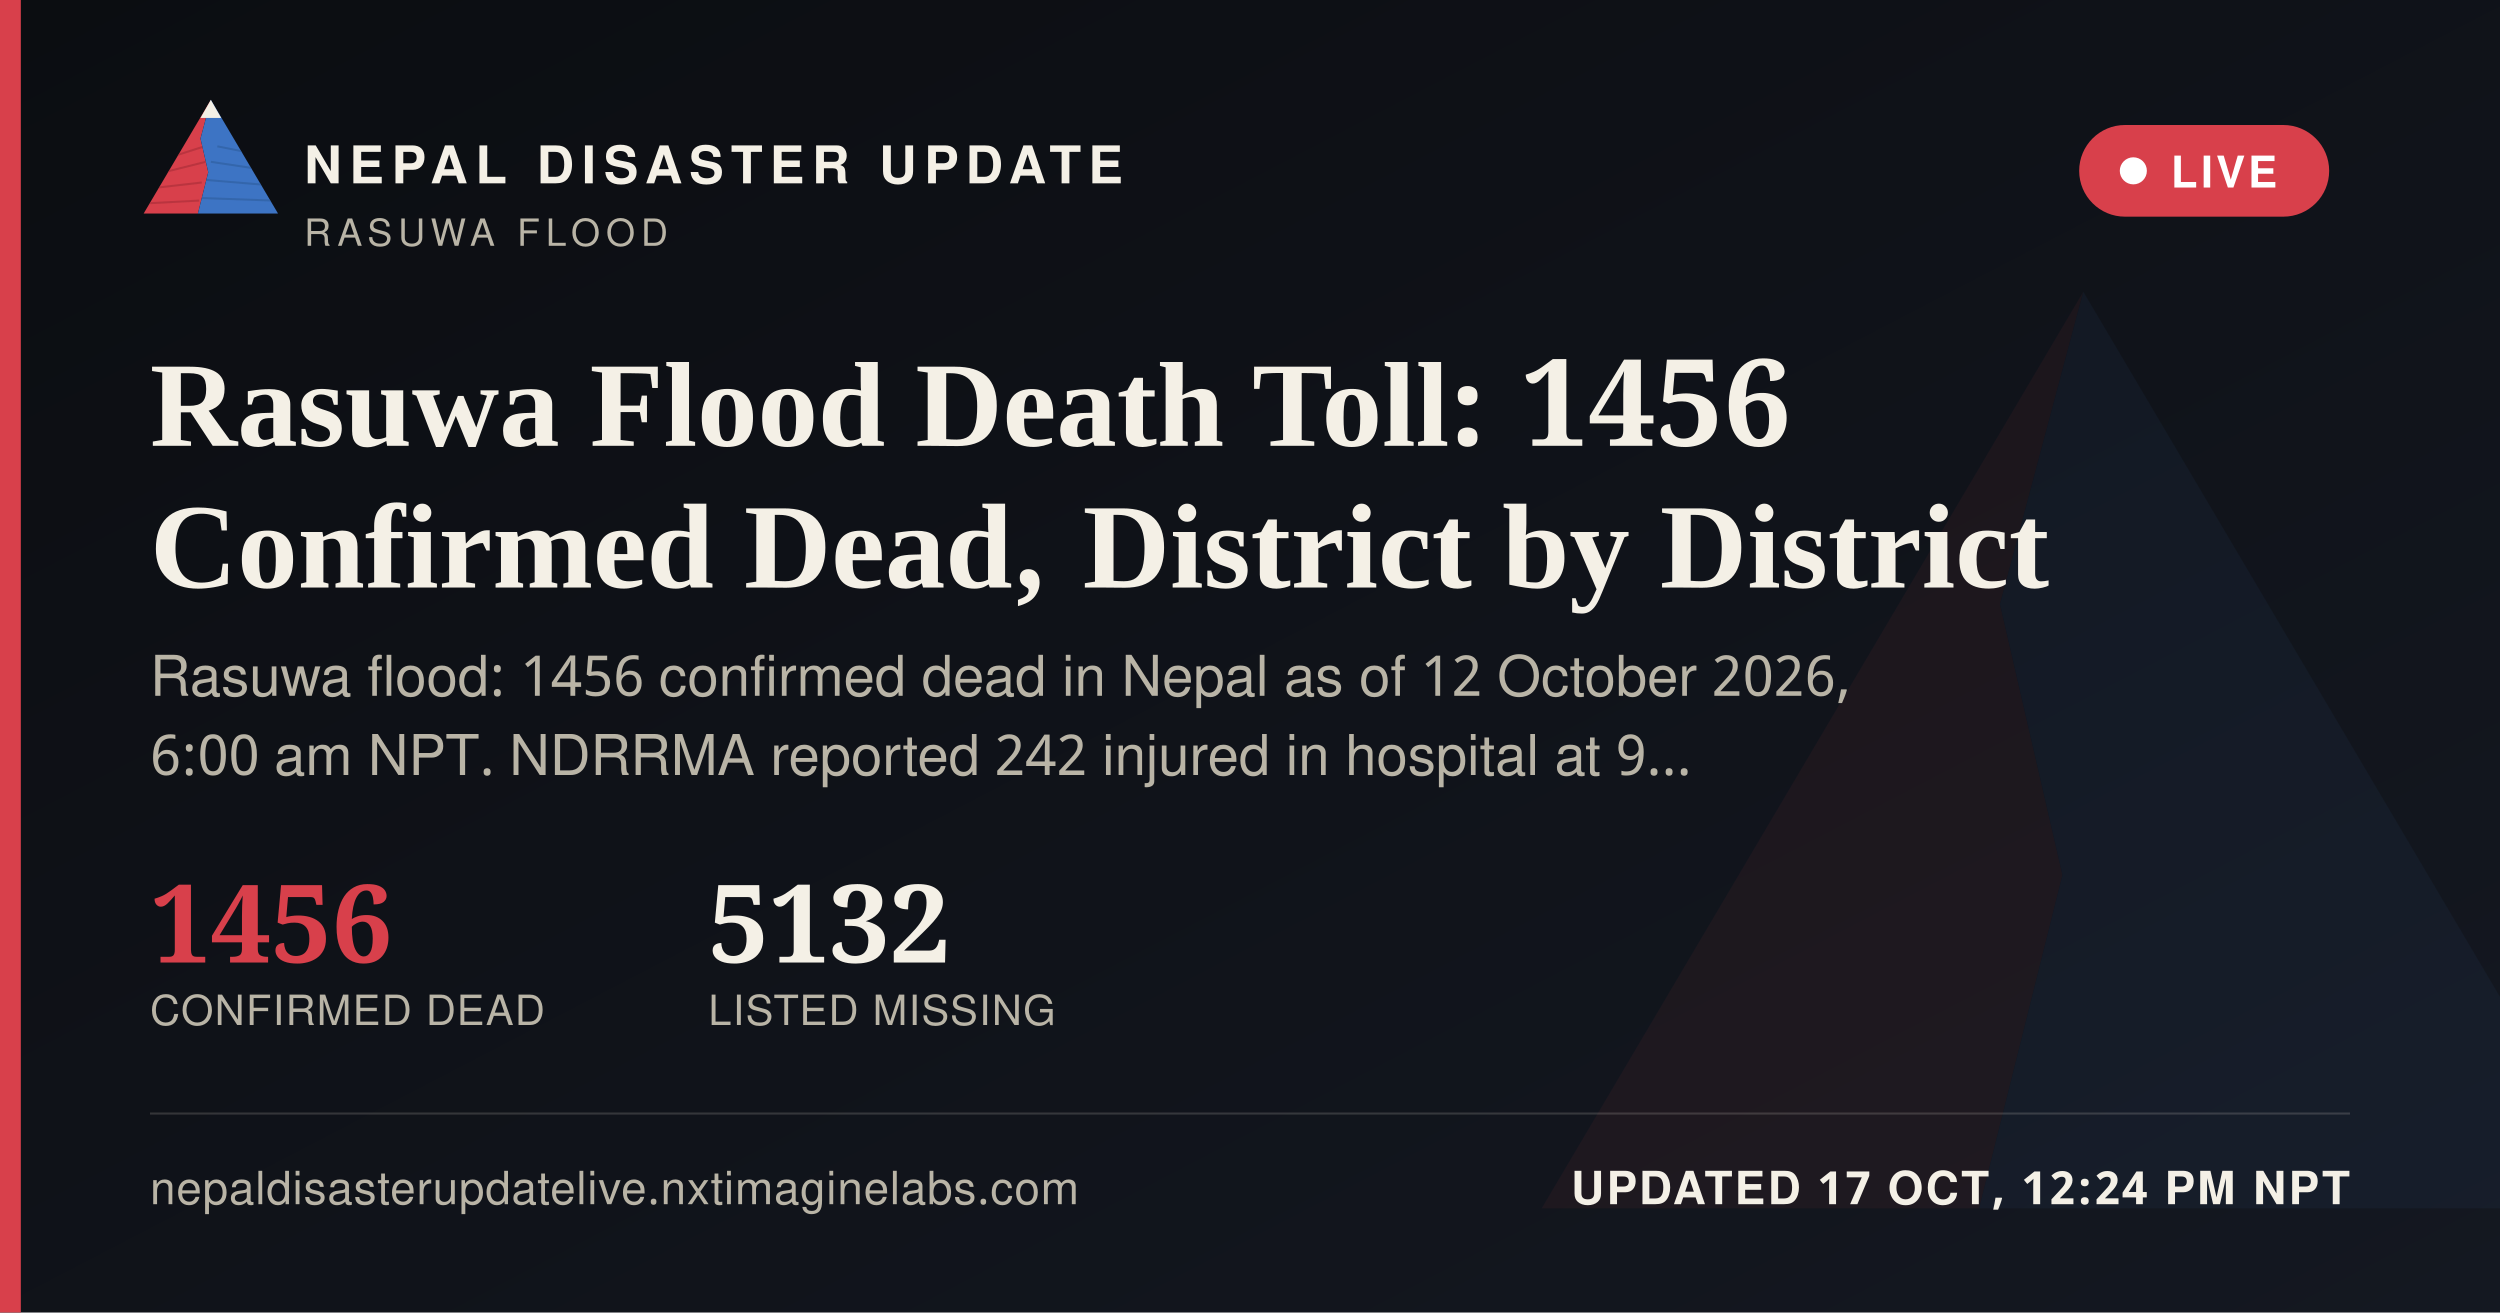
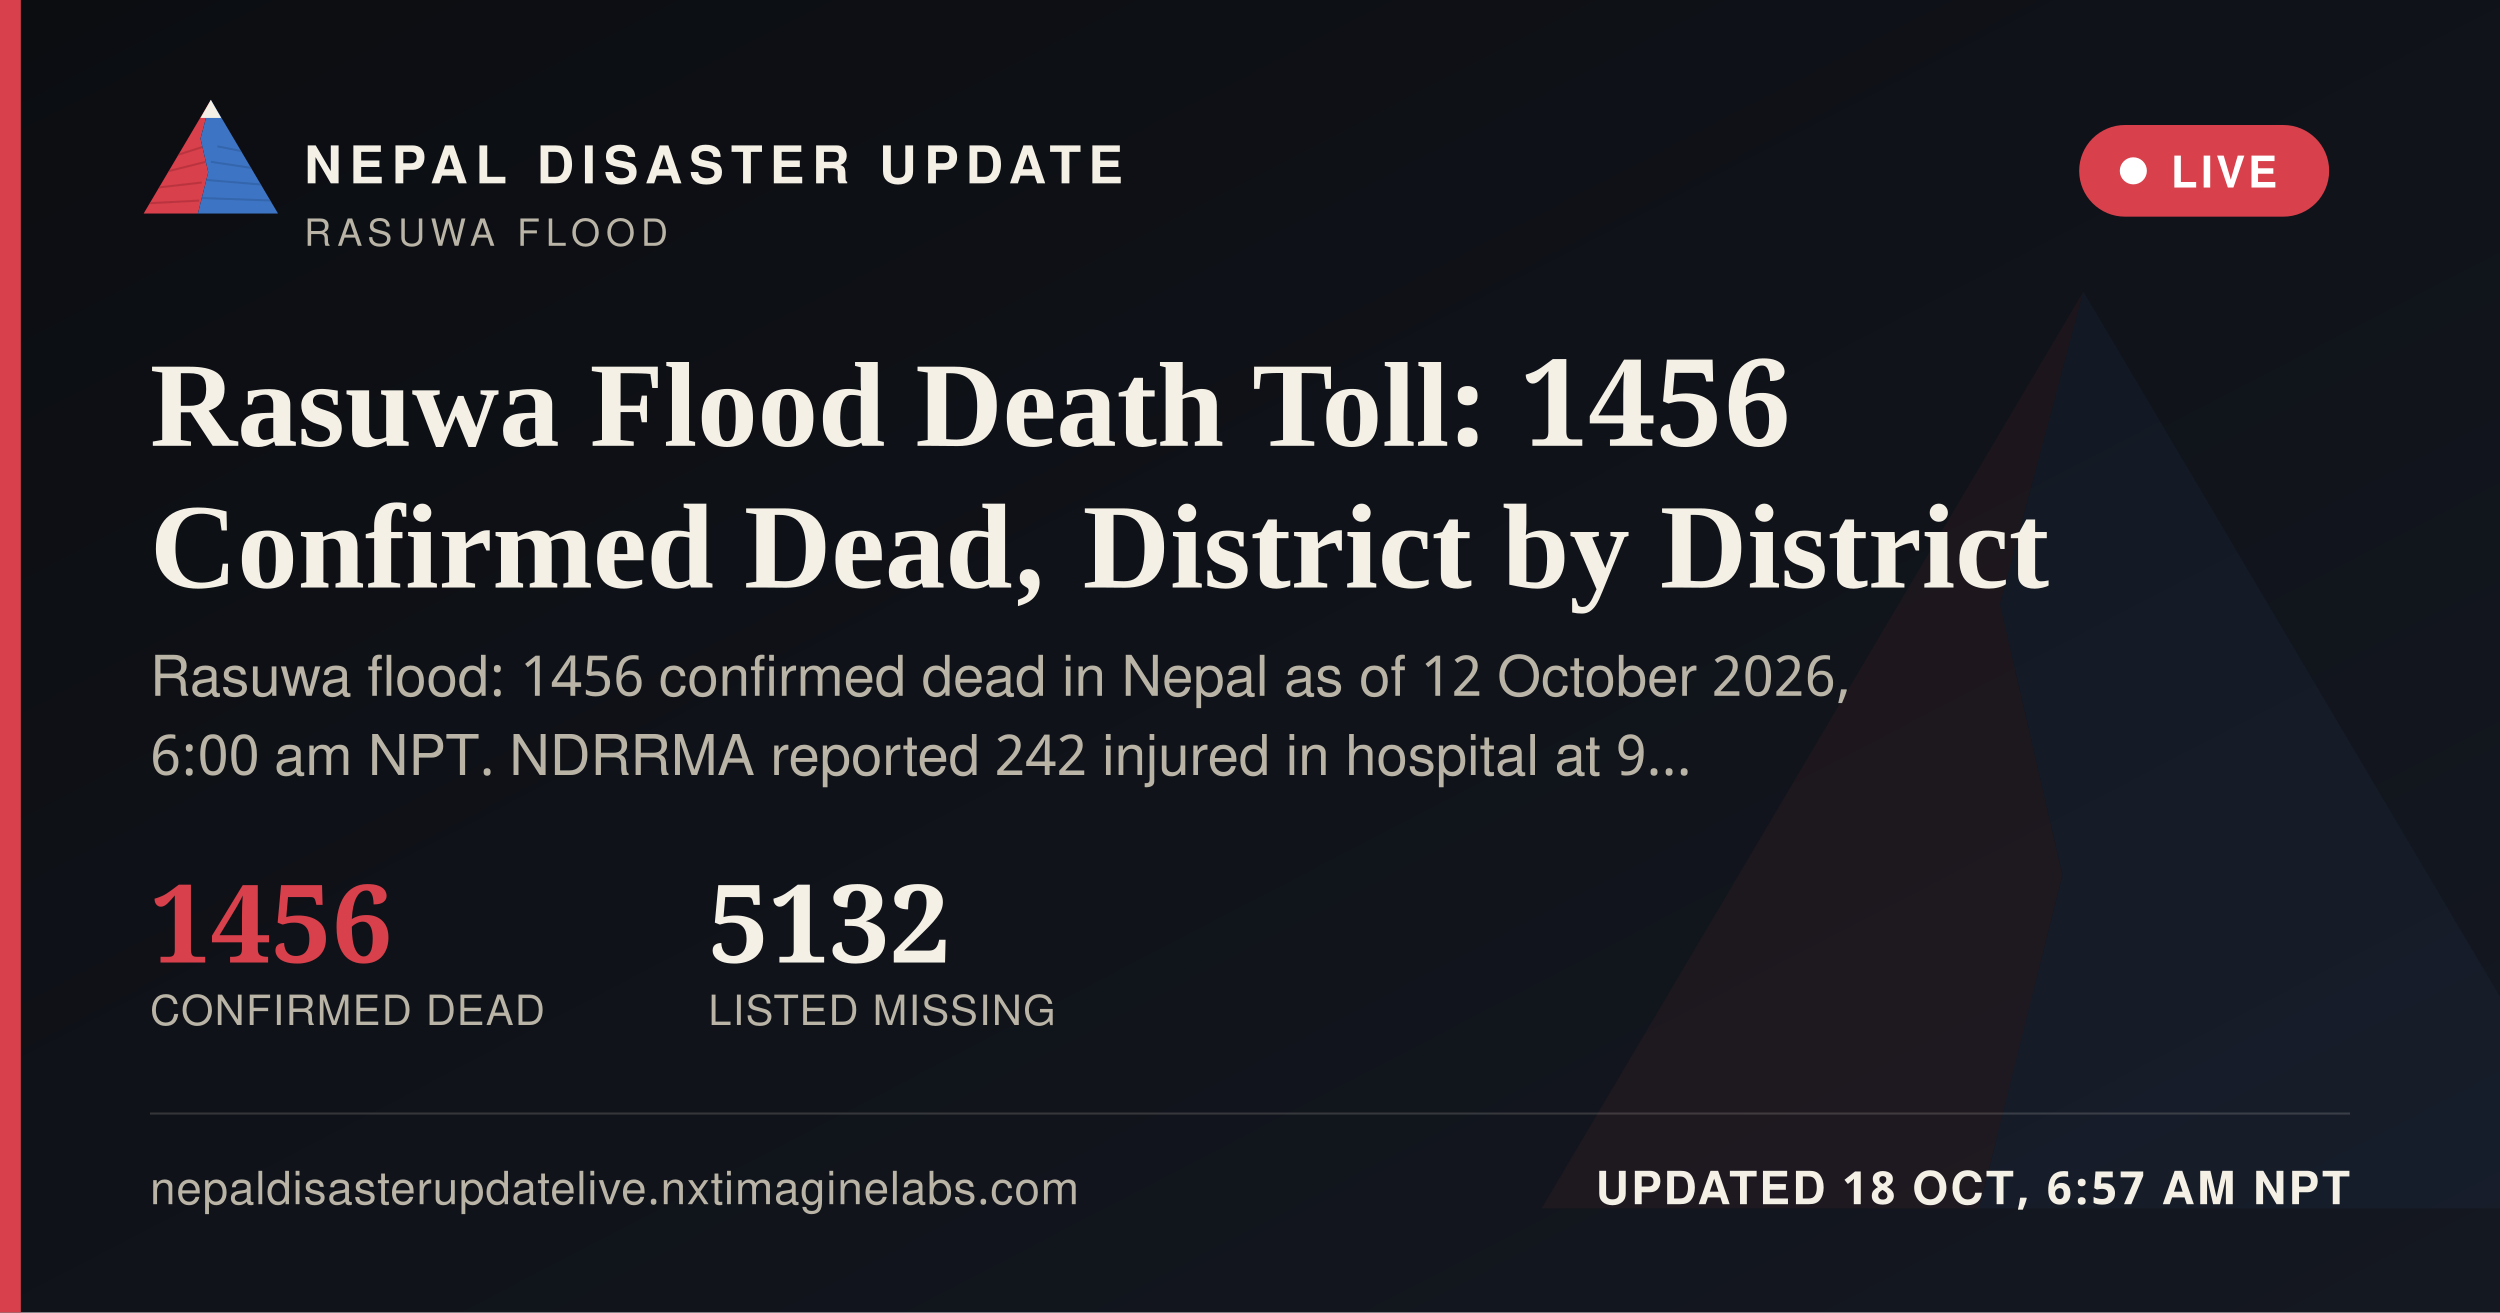
<svg xmlns="http://www.w3.org/2000/svg" width="1200" height="630" viewBox="0 0 1200 630">
  <defs>
    <linearGradient id="ogbg" x1="0" y1="0" x2="1" y2="1">
      <stop offset="0" stop-color="#0B0D11" />
      <stop offset="1" stop-color="#141821" />
    </linearGradient>
  </defs>
  <rect width="1200" height="630" fill="url(#ogbg)" />
  <g transform="translate(700,60) scale(5)" opacity="0.06">
    <polygon points="60,16 52,46 58,72 50,104 8,104" fill="#D8404B" />
    <polygon points="60,16 112,104 50,104 58,72 52,46" fill="#3D74C4" />
  </g>
  <rect x="0" y="0" width="10" height="630" fill="#D8404B" />
  <g transform="translate(64,38) scale(0.62)">
    <g>
      <defs>
        <clipPath id="ogLc">
          <polygon points="60,16 52,46 58,72 50,104 8,104" />
        </clipPath>
        <clipPath id="ogRc">
          <polygon points="60,16 112,104 50,104 58,72 52,46" />
        </clipPath>
      </defs>
      <polygon points="60,16 52,46 58,72 50,104 8,104" fill="#D8404B" />
      <g clip-path="url(#ogLc)" stroke="#A32A34" stroke-width="1.6" fill="none" opacity="0.55">
        <path d="M30,60 L55,52" />
        <path d="M24,72 L56,64" />
        <path d="M18,84 L53,80" />
        <path d="M13,96 L51,94" />
      </g>
      <polygon points="60,16 112,104 50,104 58,72 52,46" fill="#3D74C4" />
      <g clip-path="url(#ogRc)" stroke="#2A5793" stroke-width="1.6" fill="none" opacity="0.5">
        <path d="M65,52 L95,58" />
        <path d="M60,64 L100,70" />
        <path d="M56,78 L104,82" />
        <path d="M52,92 L108,94" />
      </g>
      <polygon points="60,16 52,30 68,30" fill="#F4F0E6" />
    </g>
  </g>
  <text x="146" y="88" font-family="'Public Sans', 'Noto Sans Devanagari', 'Helvetica Neue', Helvetica, Arial, sans-serif" font-size="25" font-weight="800" letter-spacing="3.6" fill="#F4F0E6">NEPAL DISASTER UPDATE</text>
  <text x="146" y="118" font-family="'Public Sans', 'Noto Sans Devanagari', 'Helvetica Neue', Helvetica, Arial, sans-serif" font-size="18" letter-spacing="2.8" fill="#B9B4A6">RASUWA FLOOD</text>
  <g>
    <rect x="998" y="60" width="120" height="44" rx="22" fill="#D8404B" stroke="none" />
    <circle cx="1024" cy="82" r="6.5" fill="#FFFFFF" />
    <text x="1042" y="90" font-family="'Public Sans', 'Noto Sans Devanagari', 'Helvetica Neue', Helvetica, Arial, sans-serif" font-size="21" font-weight="700" letter-spacing="1.6" fill="#FFFFFF">LIVE</text>
  </g>
  <text x="72" y="214" font-family="Newsreader, 'Noto Serif Devanagari', Georgia, 'Times New Roman', serif" font-size="58" font-weight="600" fill="#F4F0E6">Rasuwa Flood Death Toll: 1456</text>
  <text x="72" y="282" font-family="Newsreader, 'Noto Serif Devanagari', Georgia, 'Times New Roman', serif" font-size="58" font-weight="600" fill="#F4F0E6">Confirmed Dead, District by District</text>
  <text x="72" y="334" font-family="'Public Sans', 'Noto Sans Devanagari', 'Helvetica Neue', Helvetica, Arial, sans-serif" font-size="27" fill="#B9B4A6">Rasuwa flood: 1456 confirmed dead in Nepal as of 12 October 2026,</text>
  <text x="72" y="372" font-family="'Public Sans', 'Noto Sans Devanagari', 'Helvetica Neue', Helvetica, Arial, sans-serif" font-size="27" fill="#B9B4A6">6:00 am NPT. NDRRMA reported 242 injured in hospital at 9…</text>
  <g transform="translate(72,462)">
    <text x="0" y="0" font-family="Newsreader, 'Noto Serif Devanagari', Georgia, 'Times New Roman', serif" font-size="52" font-weight="600" fill="#D8404B">1456</text>
    <text x="0" y="30" font-family="'Public Sans', 'Noto Sans Devanagari', 'Helvetica Neue', Helvetica, Arial, sans-serif" font-size="20" letter-spacing="0.6" fill="#B9B4A6">CONFIRMED DEAD</text>
    <text x="268" y="0" font-family="Newsreader, 'Noto Serif Devanagari', Georgia, 'Times New Roman', serif" font-size="52" font-weight="600" fill="#F4F0E6">5132</text>
    <text x="268" y="30" font-family="'Public Sans', 'Noto Sans Devanagari', 'Helvetica Neue', Helvetica, Arial, sans-serif" font-size="20" letter-spacing="0.6" fill="#B9B4A6">LISTED MISSING</text>
  </g>
  <rect x="72" y="534" width="1056" height="1" fill="rgba(244,240,230,0.16)" />
  <text x="72" y="578" font-family="'Public Sans', 'Noto Sans Devanagari', 'Helvetica Neue', Helvetica, Arial, sans-serif" font-size="22" fill="#B9B4A6" letter-spacing="0.4">nepaldisasterupdatelive.nxtimaginelabs.com</text>
-   <text x="1128" y="578" text-anchor="end" font-family="'Public Sans', 'Noto Sans Devanagari', 'Helvetica Neue', Helvetica, Arial, sans-serif" font-size="22" font-weight="700" letter-spacing="1.2" fill="#F4F0E6">UPDATED 17 OCT, 12:24 PM NPT</text>
+   <text x="1128" y="578" text-anchor="end" font-family="'Public Sans', 'Noto Sans Devanagari', 'Helvetica Neue', Helvetica, Arial, sans-serif" font-size="22" font-weight="700" letter-spacing="1.2" fill="#F4F0E6">UPDATED 18 OCT, 6:57 AM NPT</text>
</svg>
